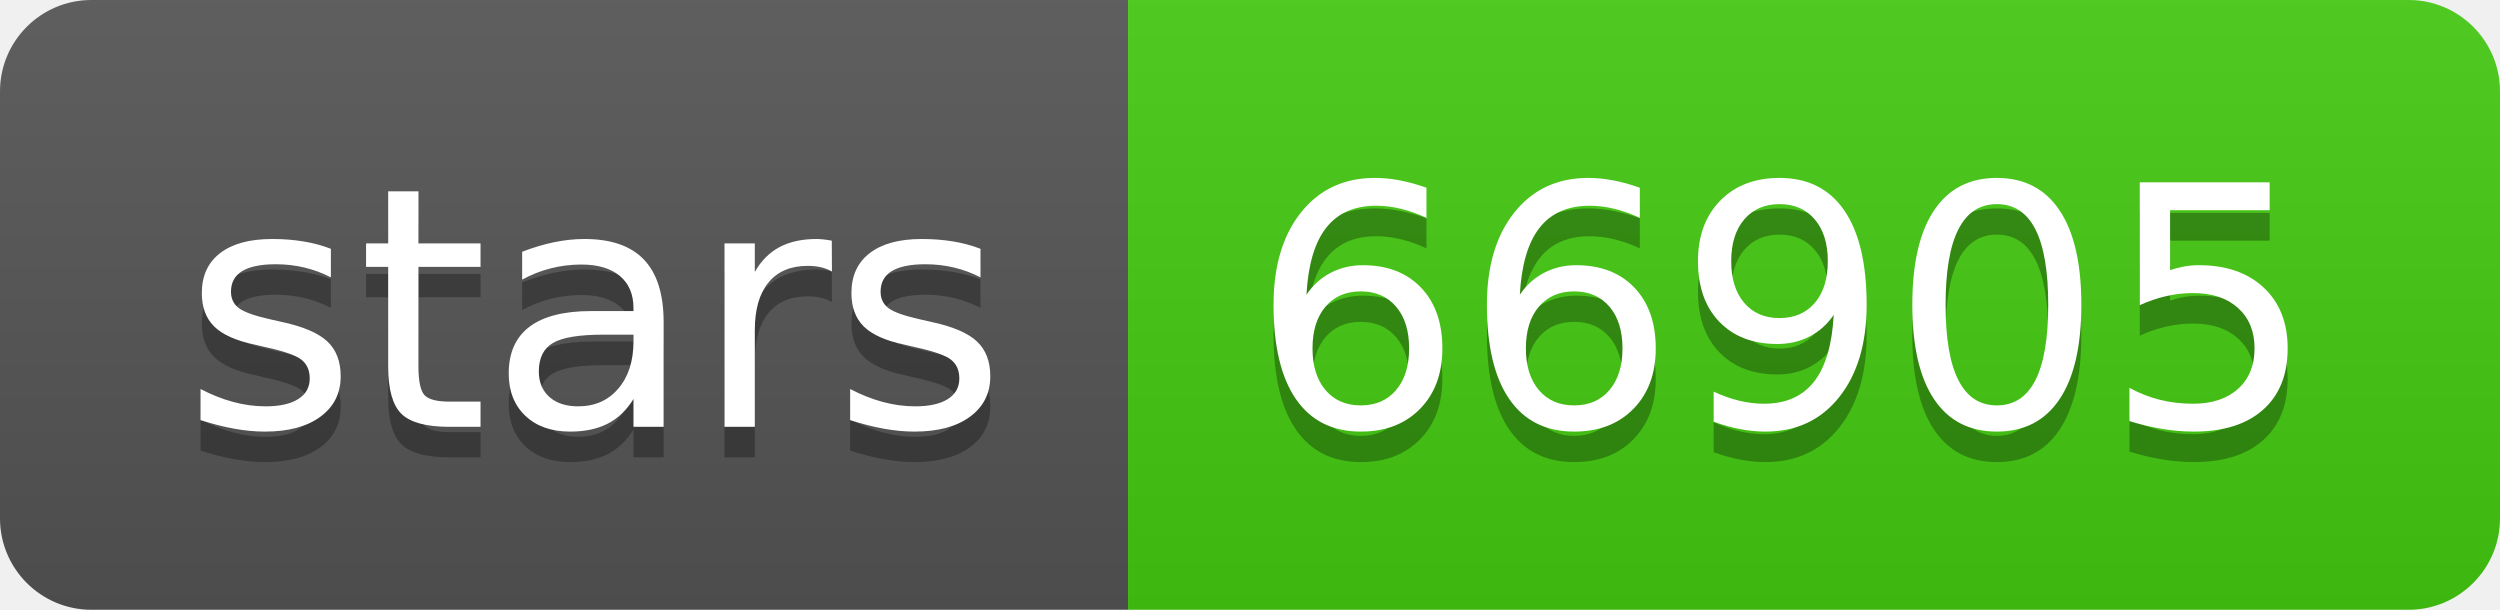
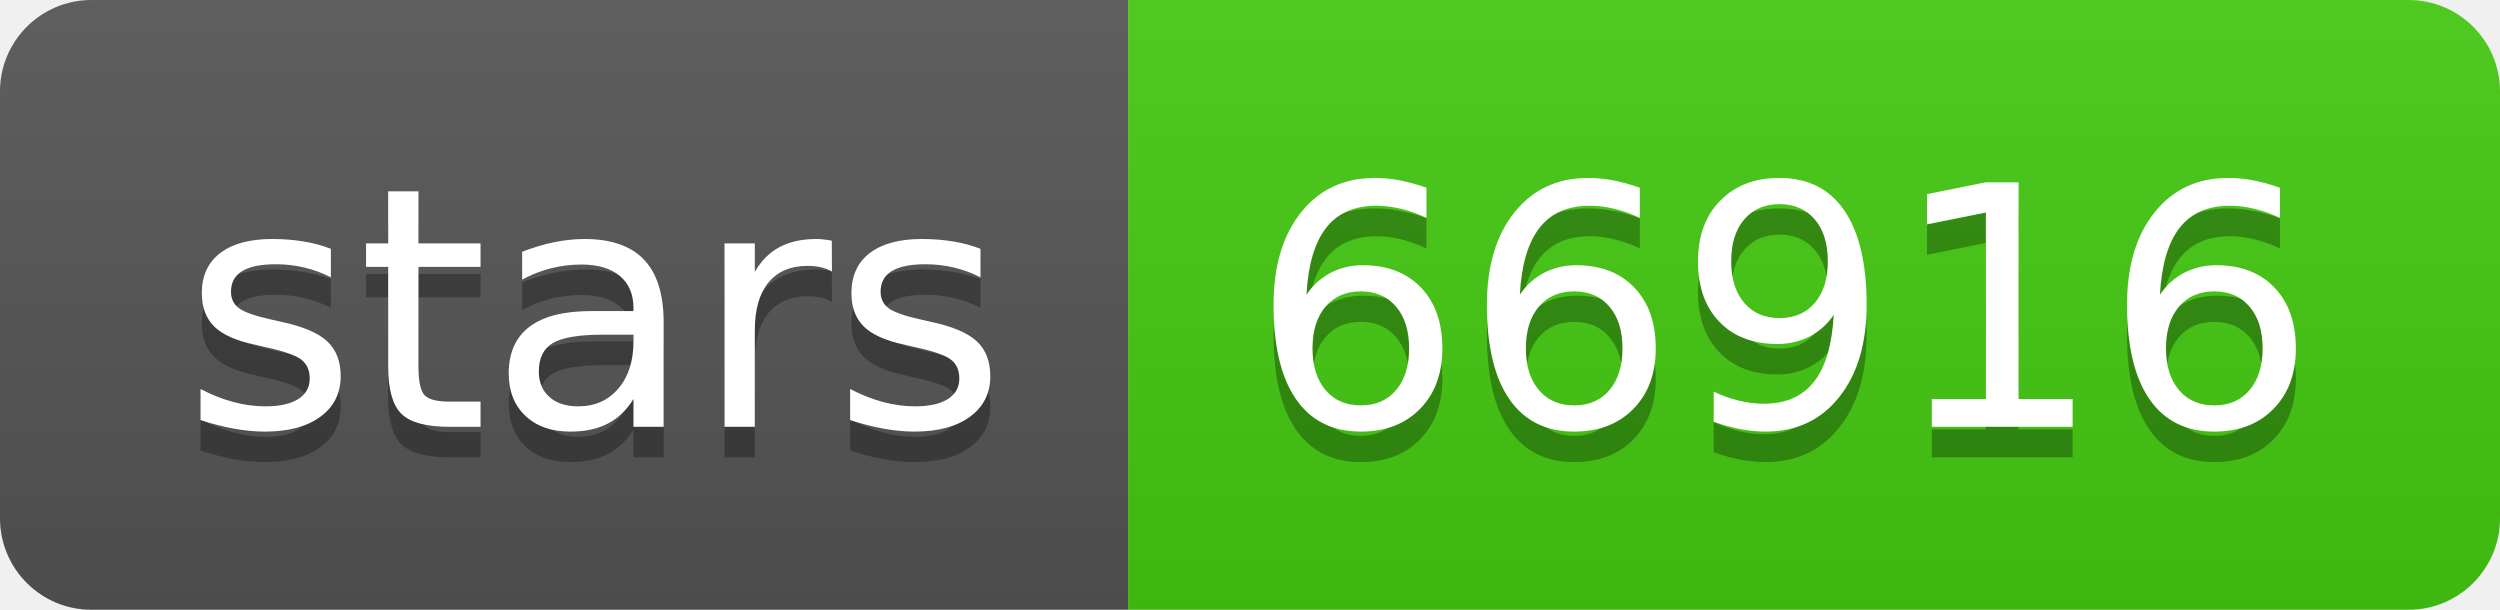
- <svg xmlns="http://www.w3.org/2000/svg" width="82" height="20" role="img" aria-label="stars: 66905">
+ <svg xmlns="http://www.w3.org/2000/svg" width="82" height="20" role="img" aria-label="stars: 66916">
  <linearGradient id="s" x2="0" y2="100%">
    <stop offset="0" stop-color="#bbb" stop-opacity=".1" />
    <stop offset="1" stop-opacity=".1" />
  </linearGradient>
  <clipPath id="r">
    <rect width="82" height="20" rx="3" fill="#fff" />
  </clipPath>
  <g clip-path="url(#r)">
    <rect width="37" height="20" fill="#555" />
    <rect x="37" width="45" height="20" fill="#4c1" />
    <rect width="82" height="20" fill="url(#s)" />
  </g>
  <g fill="#fff" text-anchor="middle" font-family="Verdana,Geneva,DejaVu Sans,sans-serif" text-rendering="geometricPrecision" font-size="110">
    <text aria-hidden="true" x="195" y="150" fill="#010101" fill-opacity=".3" transform="scale(.1)" textLength="270">stars</text>
    <text x="195" y="140" transform="scale(.1)" fill="#fff" textLength="270">stars</text>
-     <text aria-hidden="true" x="585" y="150" fill="#010101" fill-opacity=".3" transform="scale(.1)" textLength="350">66905</text>
-     <text x="585" y="140" transform="scale(.1)" fill="#fff" textLength="350">66905</text>
+     <text aria-hidden="true" x="585" y="150" fill="#010101" fill-opacity=".3" transform="scale(.1)" textLength="350">66916</text>
+     <text x="585" y="140" transform="scale(.1)" fill="#fff" textLength="350">66916</text>
  </g>
</svg>
